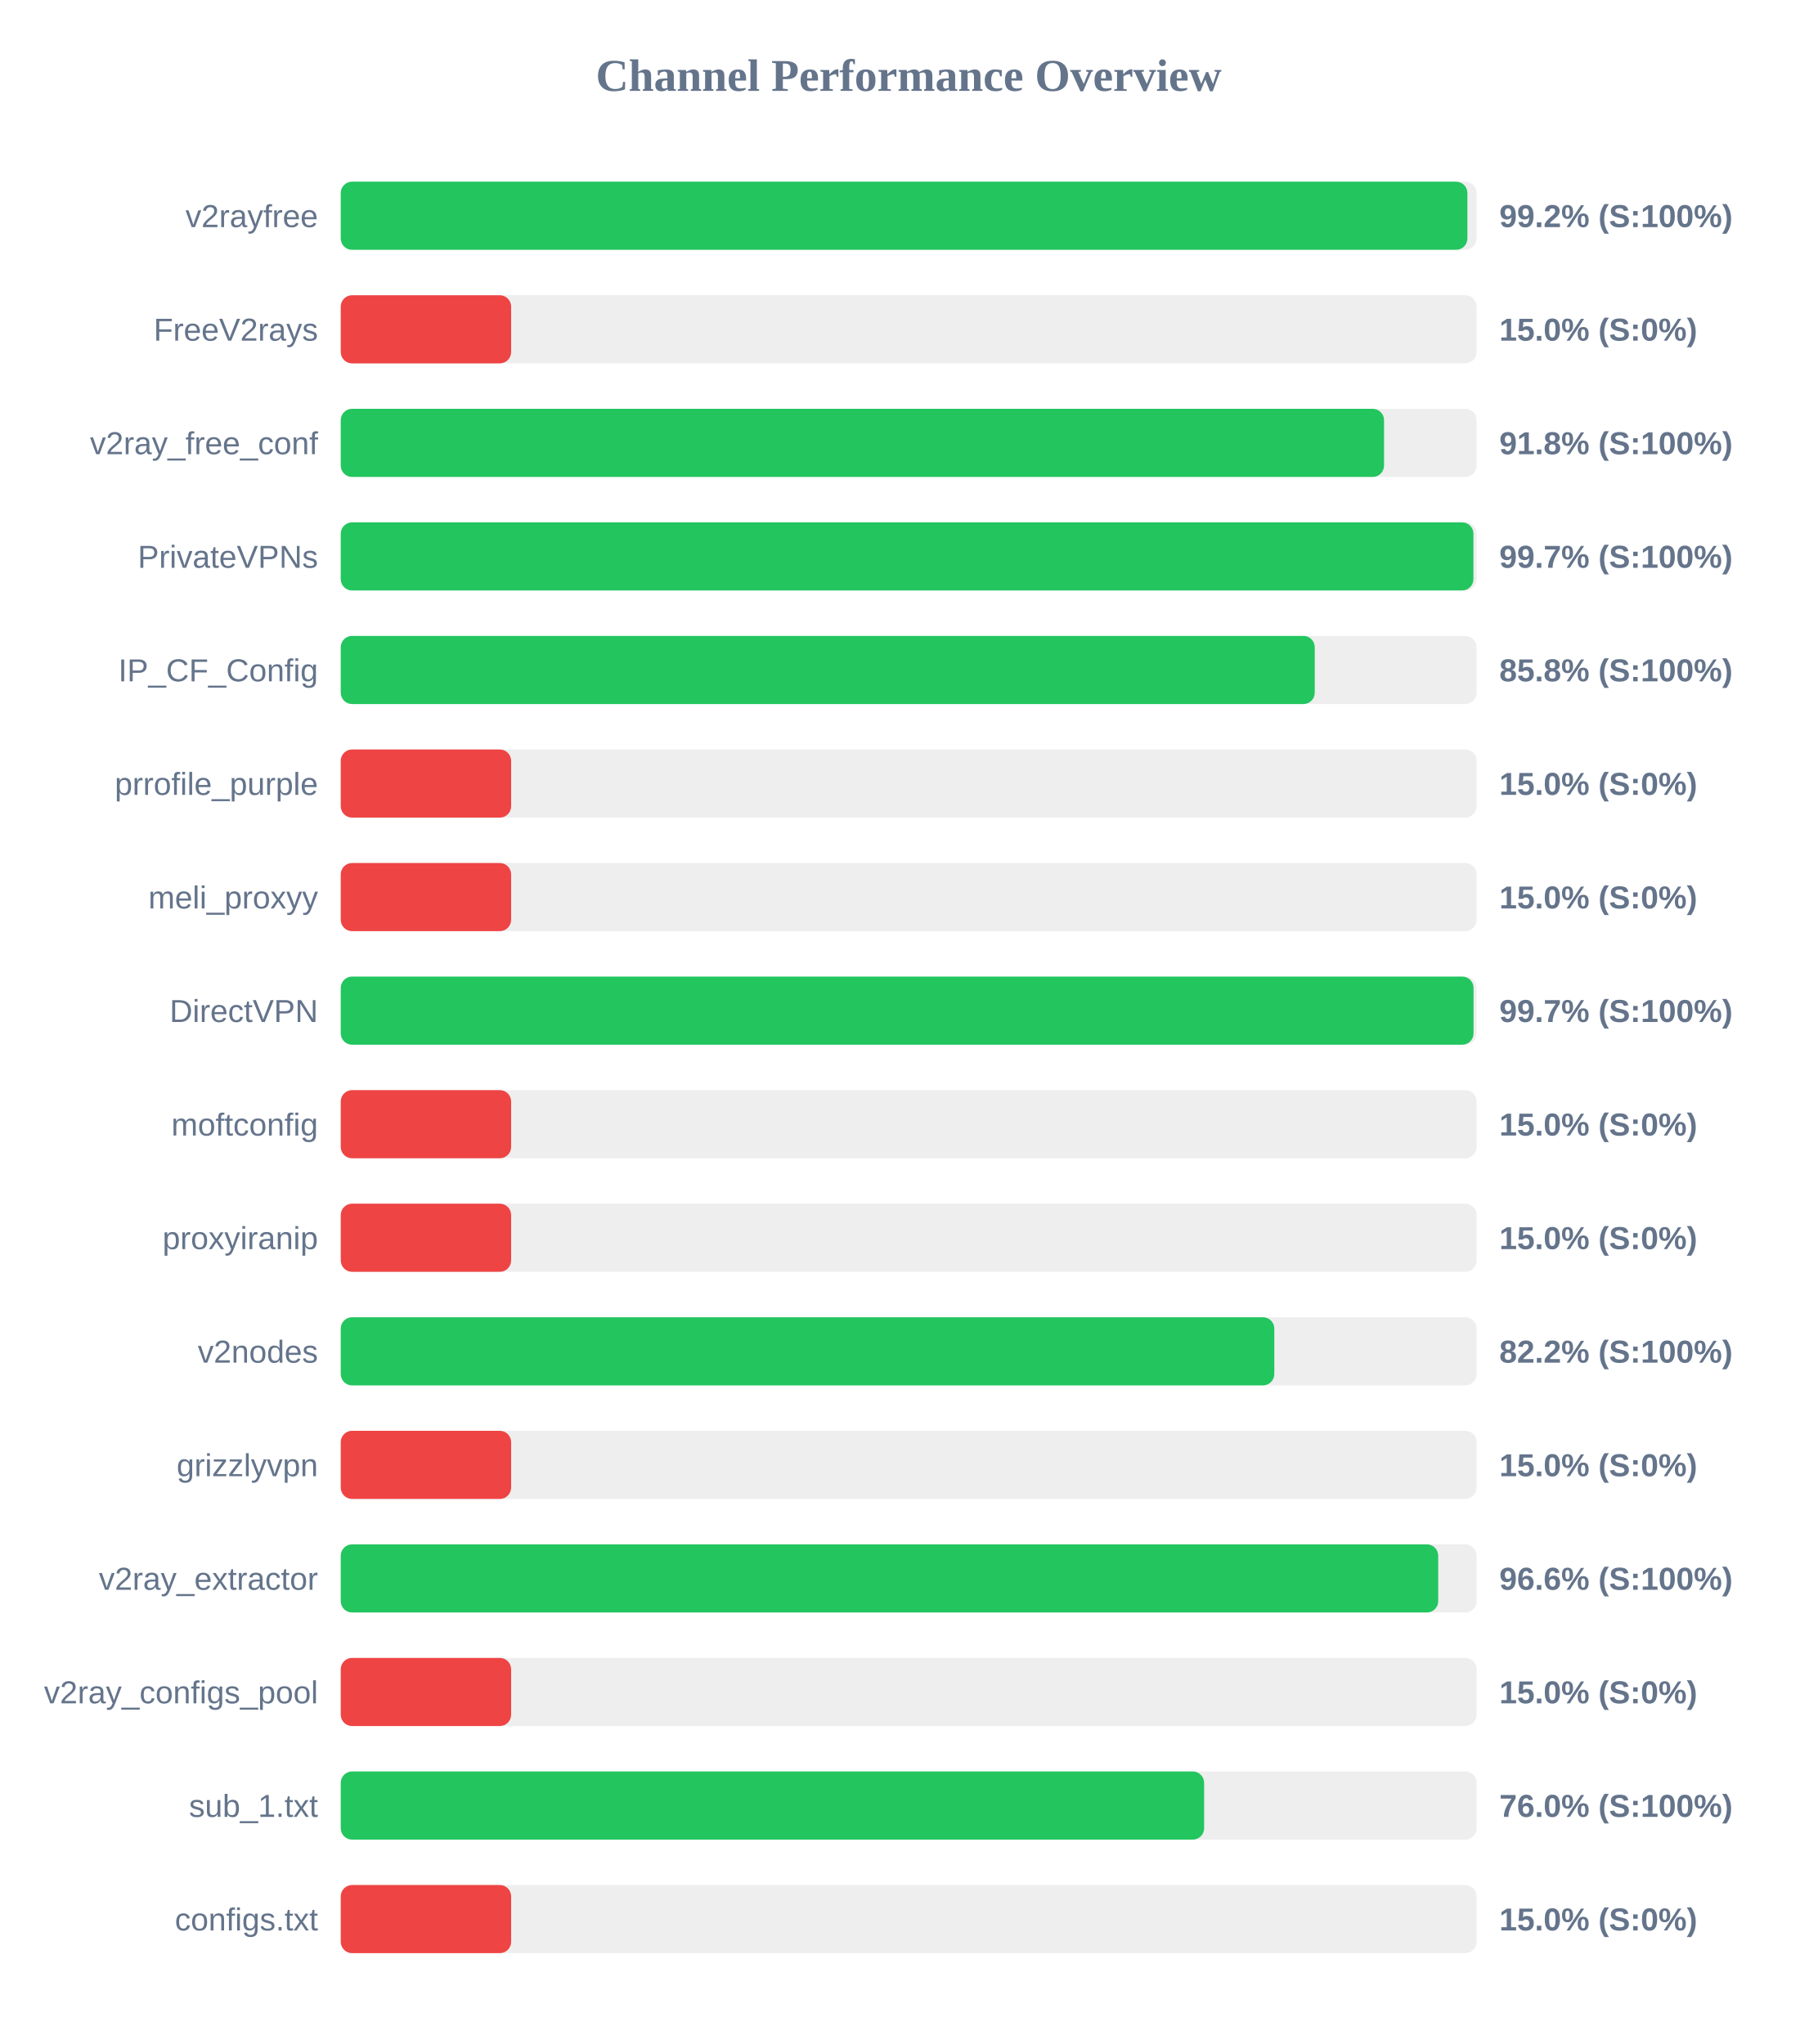
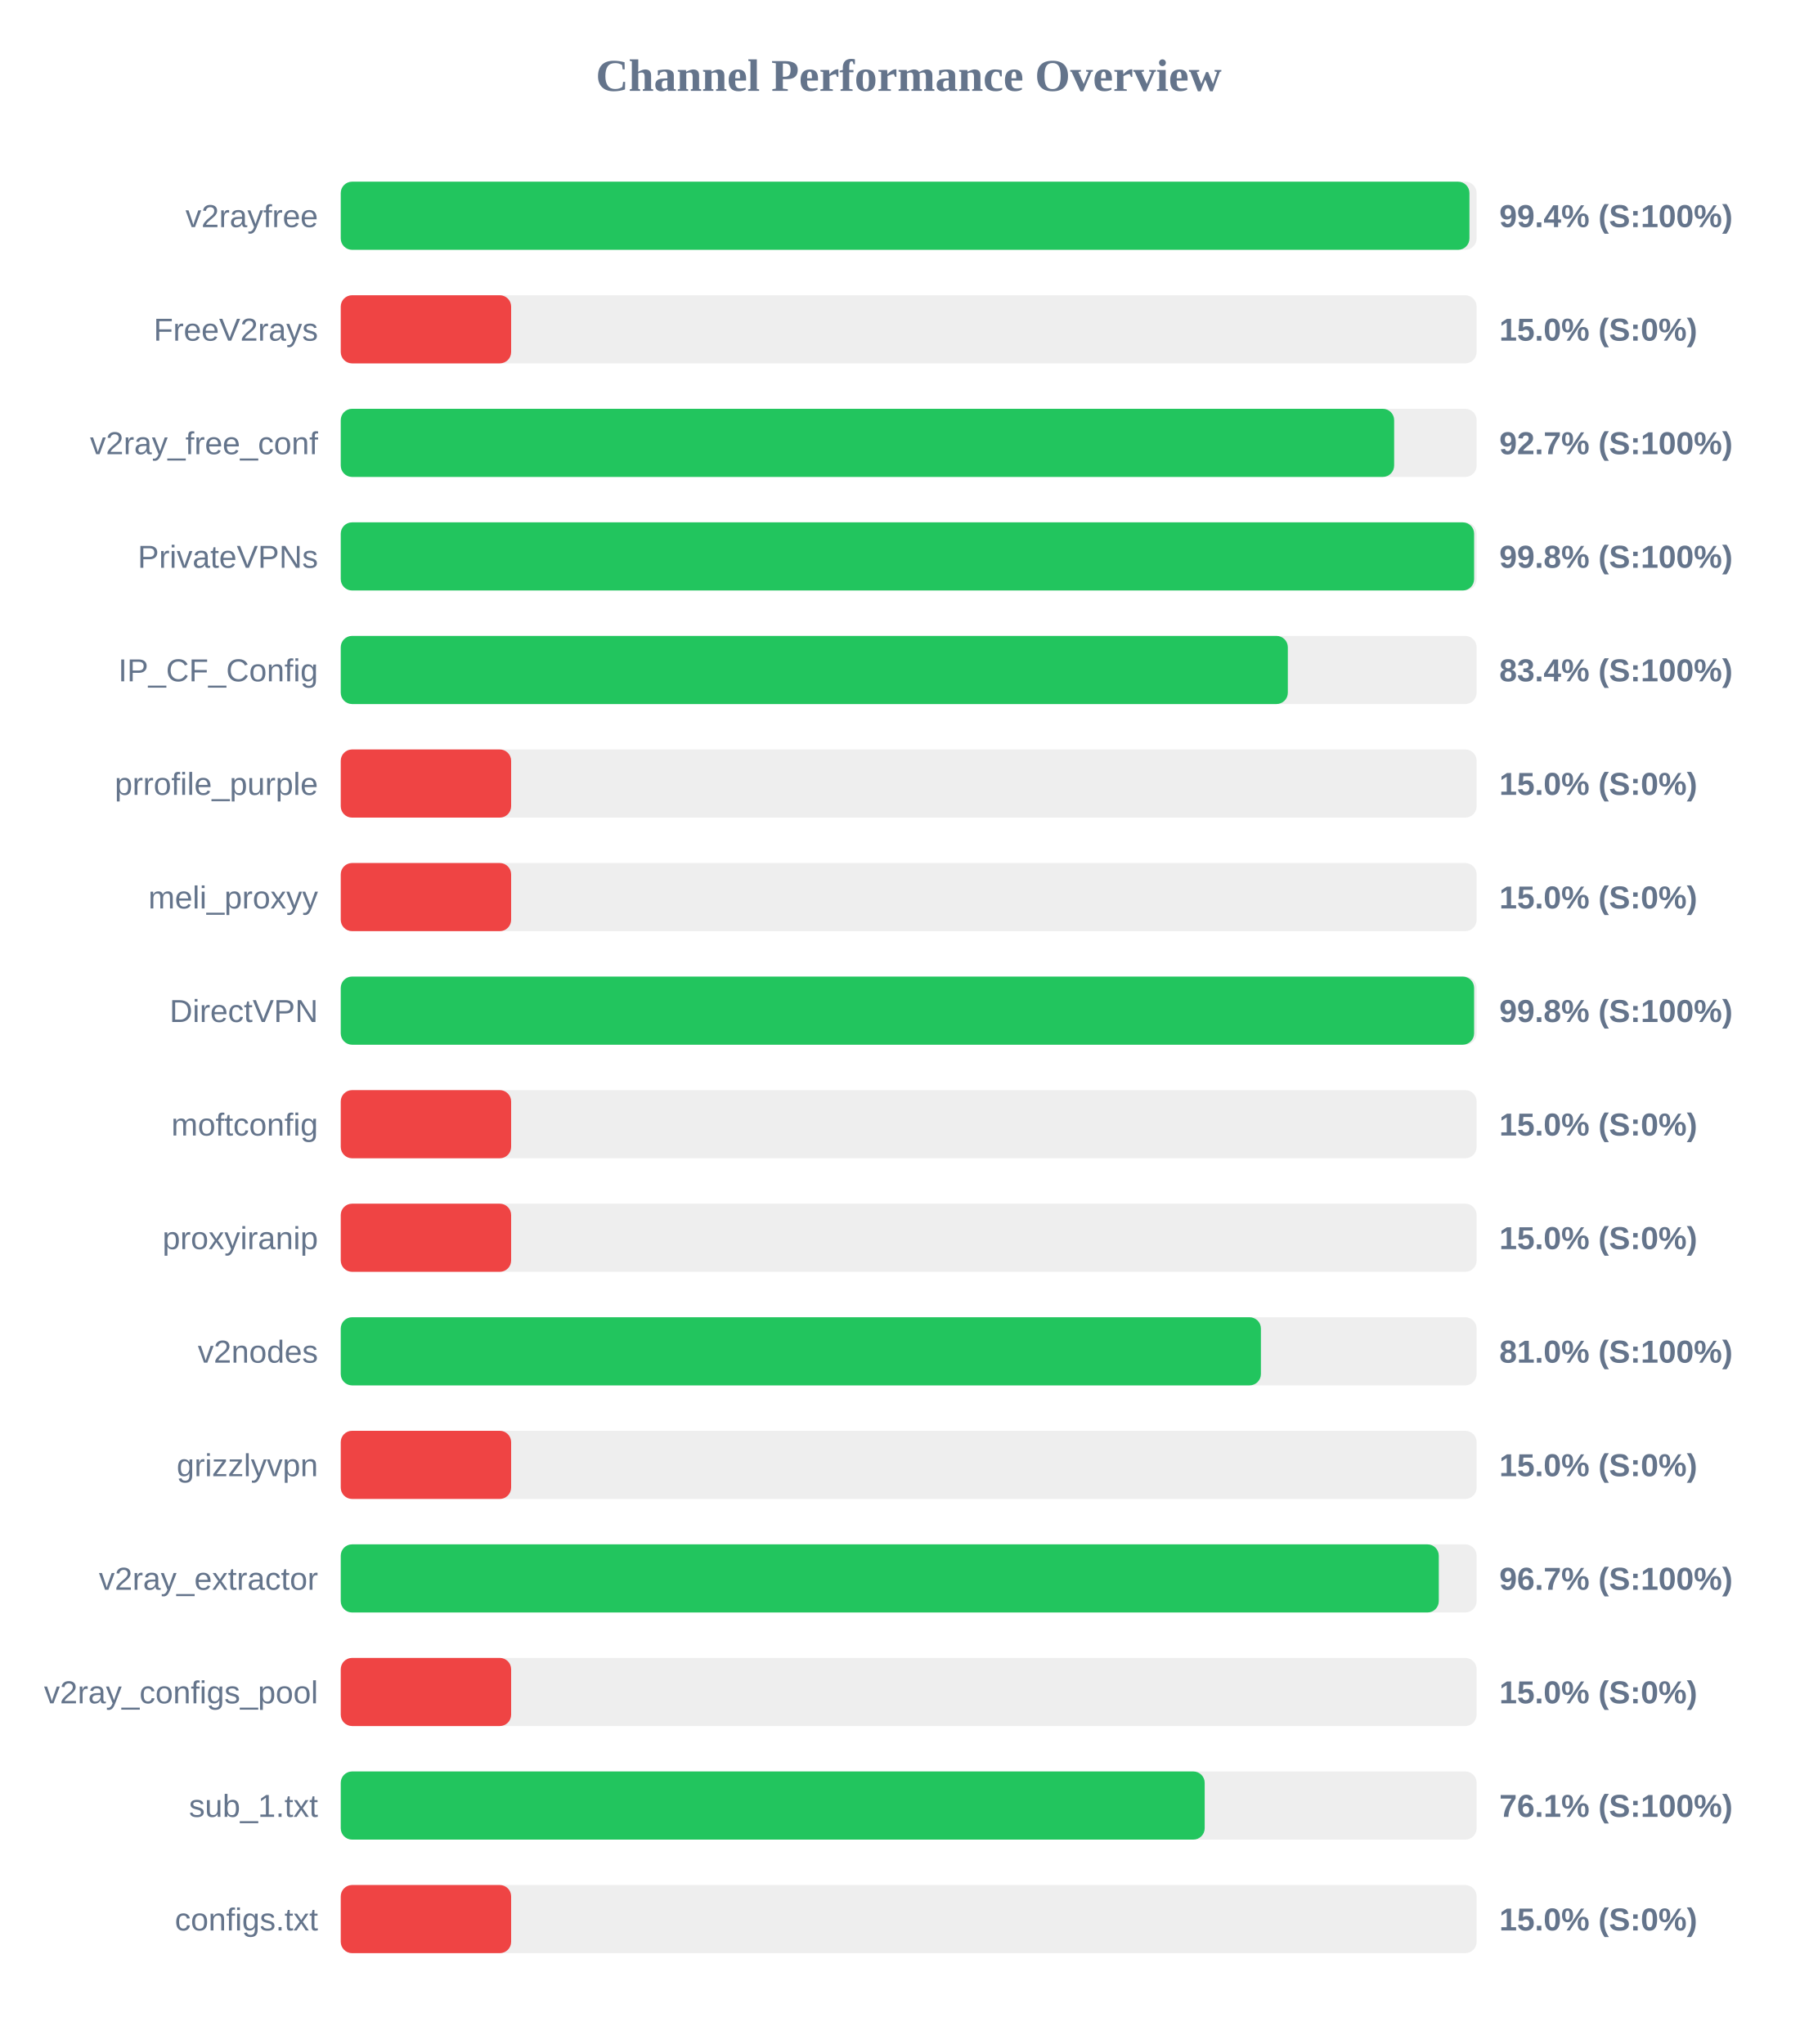
<svg xmlns="http://www.w3.org/2000/svg" width="800" height="900" version="1.1">
  <style>
        .row { font: 14px Arial; fill: #64748b; }
        .score { font: bold 14px Arial; fill: #64748b; }
    </style>
  <text x="400" y="40" text-anchor="middle" font-size="20px" font-weight="bold" fill="#64748b">Channel Performance Overview</text>
  <rect x="150" y="80" width="500" height="30" fill="#eee" rx="5" />
-   <rect x="150" y="80" width="495.95" height="30" fill="#22c55e" rx="5" />
+   <rect x="150" y="80" width="496.85" height="30" fill="#22c55e" rx="5" />
  <text x="140" y="100" text-anchor="end" class="row">v2rayfree</text>
-   <text x="660" y="100" text-anchor="start" class="score">99.2% (S:100%)</text>
+   <text x="660" y="100" text-anchor="start" class="score">99.4% (S:100%)</text>
  <rect x="150" y="130" width="500" height="30" fill="#eee" rx="5" />
  <rect x="150" y="130" width="75.0" height="30" fill="#ef4444" rx="5" />
  <text x="140" y="150" text-anchor="end" class="row">FreeV2rays</text>
  <text x="660" y="150" text-anchor="start" class="score">15.0% (S:0%)</text>
  <rect x="150" y="180" width="500" height="30" fill="#eee" rx="5" />
-   <rect x="150" y="180" width="459.25" height="30" fill="#22c55e" rx="5" />
+   <rect x="150" y="180" width="463.7" height="30" fill="#22c55e" rx="5" />
  <text x="140" y="200" text-anchor="end" class="row">v2ray_free_conf</text>
-   <text x="660" y="200" text-anchor="start" class="score">91.8% (S:100%)</text>
+   <text x="660" y="200" text-anchor="start" class="score">92.7% (S:100%)</text>
  <rect x="150" y="230" width="500" height="30" fill="#eee" rx="5" />
-   <rect x="150" y="230" width="498.6" height="30" fill="#22c55e" rx="5" />
+   <rect x="150" y="230" width="498.9" height="30" fill="#22c55e" rx="5" />
  <text x="140" y="250" text-anchor="end" class="row">PrivateVPNs</text>
-   <text x="660" y="250" text-anchor="start" class="score">99.7% (S:100%)</text>
+   <text x="660" y="250" text-anchor="start" class="score">99.8% (S:100%)</text>
  <rect x="150" y="280" width="500" height="30" fill="#eee" rx="5" />
-   <rect x="150" y="280" width="428.75" height="30" fill="#22c55e" rx="5" />
+   <rect x="150" y="280" width="416.9" height="30" fill="#22c55e" rx="5" />
  <text x="140" y="300" text-anchor="end" class="row">IP_CF_Config</text>
-   <text x="660" y="300" text-anchor="start" class="score">85.8% (S:100%)</text>
+   <text x="660" y="300" text-anchor="start" class="score">83.4% (S:100%)</text>
  <rect x="150" y="330" width="500" height="30" fill="#eee" rx="5" />
  <rect x="150" y="330" width="75.0" height="30" fill="#ef4444" rx="5" />
  <text x="140" y="350" text-anchor="end" class="row">prrofile_purple</text>
  <text x="660" y="350" text-anchor="start" class="score">15.0% (S:0%)</text>
  <rect x="150" y="380" width="500" height="30" fill="#eee" rx="5" />
  <rect x="150" y="380" width="75.0" height="30" fill="#ef4444" rx="5" />
  <text x="140" y="400" text-anchor="end" class="row">meli_proxyy</text>
  <text x="660" y="400" text-anchor="start" class="score">15.0% (S:0%)</text>
  <rect x="150" y="430" width="500" height="30" fill="#eee" rx="5" />
-   <rect x="150" y="430" width="498.65" height="30" fill="#22c55e" rx="5" />
+   <rect x="150" y="430" width="498.9" height="30" fill="#22c55e" rx="5" />
  <text x="140" y="450" text-anchor="end" class="row">DirectVPN</text>
-   <text x="660" y="450" text-anchor="start" class="score">99.7% (S:100%)</text>
+   <text x="660" y="450" text-anchor="start" class="score">99.8% (S:100%)</text>
  <rect x="150" y="480" width="500" height="30" fill="#eee" rx="5" />
  <rect x="150" y="480" width="75.0" height="30" fill="#ef4444" rx="5" />
  <text x="140" y="500" text-anchor="end" class="row">moftconfig</text>
  <text x="660" y="500" text-anchor="start" class="score">15.0% (S:0%)</text>
  <rect x="150" y="530" width="500" height="30" fill="#eee" rx="5" />
  <rect x="150" y="530" width="75.0" height="30" fill="#ef4444" rx="5" />
  <text x="140" y="550" text-anchor="end" class="row">proxyiranip</text>
  <text x="660" y="550" text-anchor="start" class="score">15.0% (S:0%)</text>
  <rect x="150" y="580" width="500" height="30" fill="#eee" rx="5" />
-   <rect x="150" y="580" width="410.95" height="30" fill="#22c55e" rx="5" />
+   <rect x="150" y="580" width="405.05" height="30" fill="#22c55e" rx="5" />
  <text x="140" y="600" text-anchor="end" class="row">v2nodes</text>
-   <text x="660" y="600" text-anchor="start" class="score">82.2% (S:100%)</text>
+   <text x="660" y="600" text-anchor="start" class="score">81.0% (S:100%)</text>
  <rect x="150" y="630" width="500" height="30" fill="#eee" rx="5" />
  <rect x="150" y="630" width="75.0" height="30" fill="#ef4444" rx="5" />
  <text x="140" y="650" text-anchor="end" class="row">grizzlyvpn</text>
  <text x="660" y="650" text-anchor="start" class="score">15.0% (S:0%)</text>
  <rect x="150" y="680" width="500" height="30" fill="#eee" rx="5" />
-   <rect x="150" y="680" width="483.1" height="30" fill="#22c55e" rx="5" />
+   <rect x="150" y="680" width="483.35" height="30" fill="#22c55e" rx="5" />
  <text x="140" y="700" text-anchor="end" class="row">v2ray_extractor</text>
-   <text x="660" y="700" text-anchor="start" class="score">96.6% (S:100%)</text>
+   <text x="660" y="700" text-anchor="start" class="score">96.7% (S:100%)</text>
  <rect x="150" y="730" width="500" height="30" fill="#eee" rx="5" />
  <rect x="150" y="730" width="75.0" height="30" fill="#ef4444" rx="5" />
  <text x="140" y="750" text-anchor="end" class="row">v2ray_configs_pool</text>
  <text x="660" y="750" text-anchor="start" class="score">15.0% (S:0%)</text>
  <rect x="150" y="780" width="500" height="30" fill="#eee" rx="5" />
-   <rect x="150" y="780" width="380.05" height="30" fill="#22c55e" rx="5" />
+   <rect x="150" y="780" width="380.3" height="30" fill="#22c55e" rx="5" />
  <text x="140" y="800" text-anchor="end" class="row">sub_1.txt</text>
-   <text x="660" y="800" text-anchor="start" class="score">76.0% (S:100%)</text>
+   <text x="660" y="800" text-anchor="start" class="score">76.1% (S:100%)</text>
  <rect x="150" y="830" width="500" height="30" fill="#eee" rx="5" />
  <rect x="150" y="830" width="75.0" height="30" fill="#ef4444" rx="5" />
  <text x="140" y="850" text-anchor="end" class="row">configs.txt</text>
  <text x="660" y="850" text-anchor="start" class="score">15.0% (S:0%)</text>
</svg>
